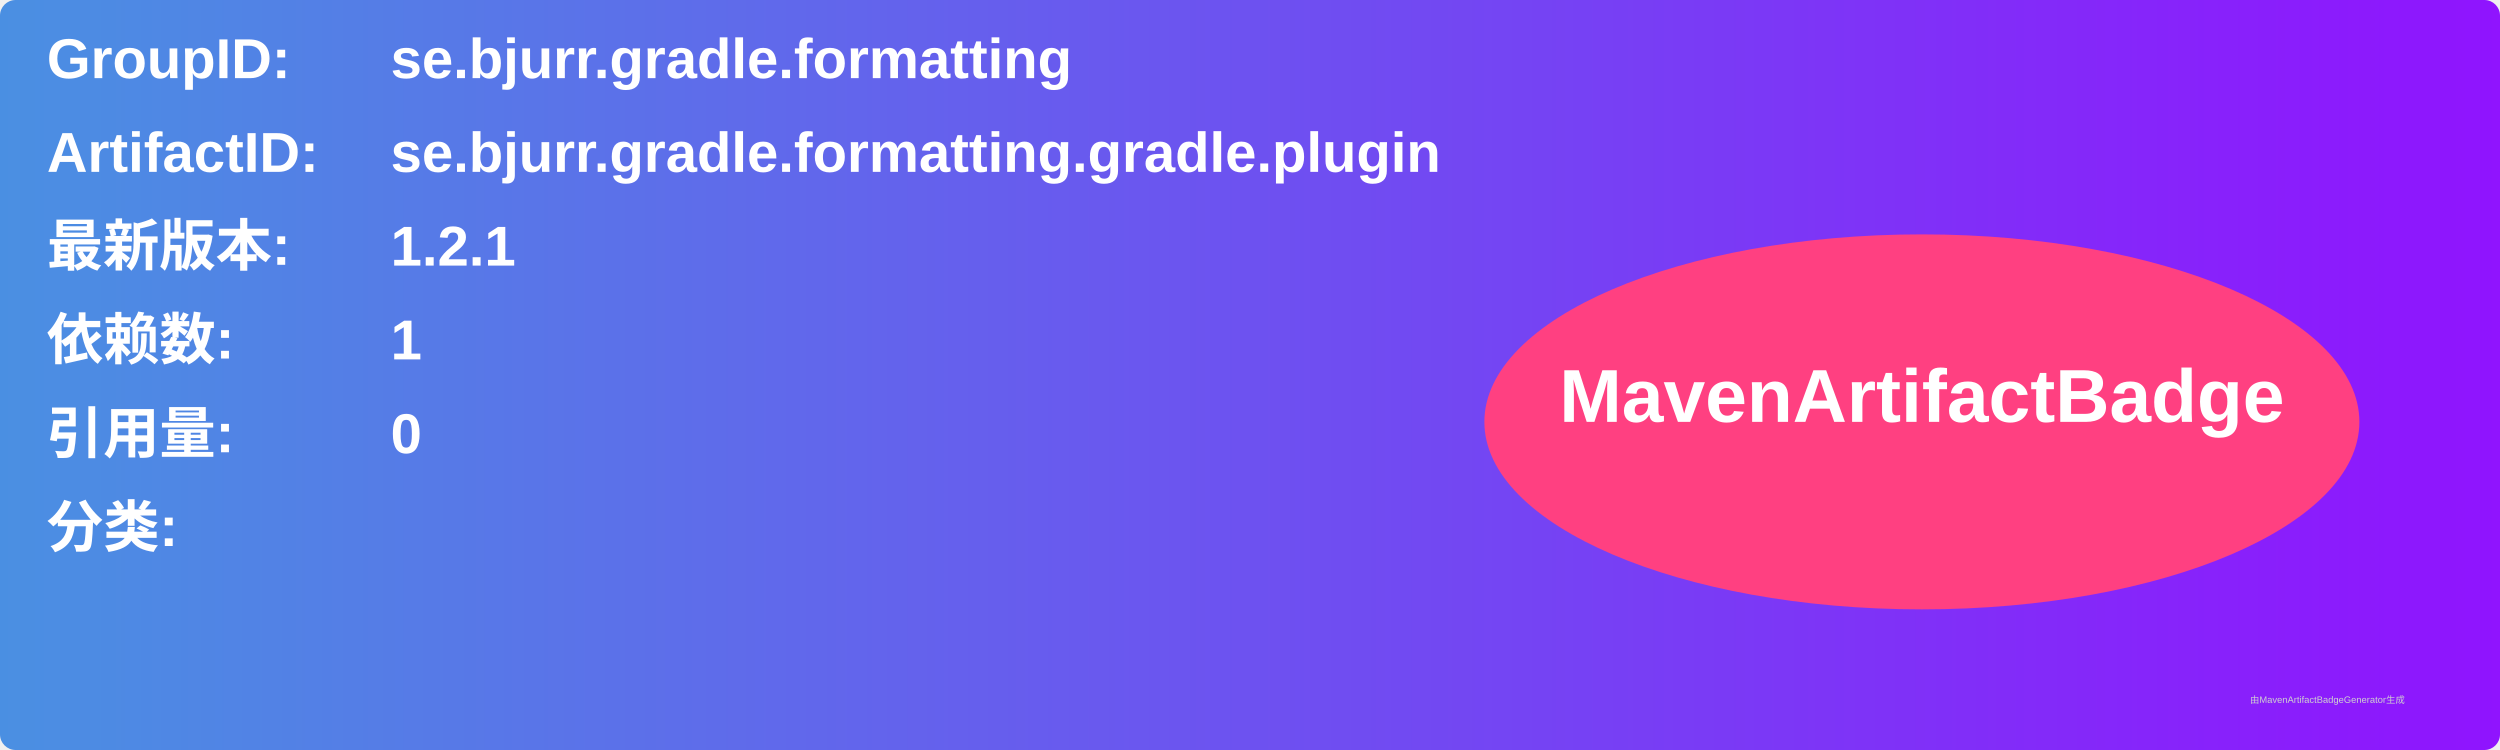
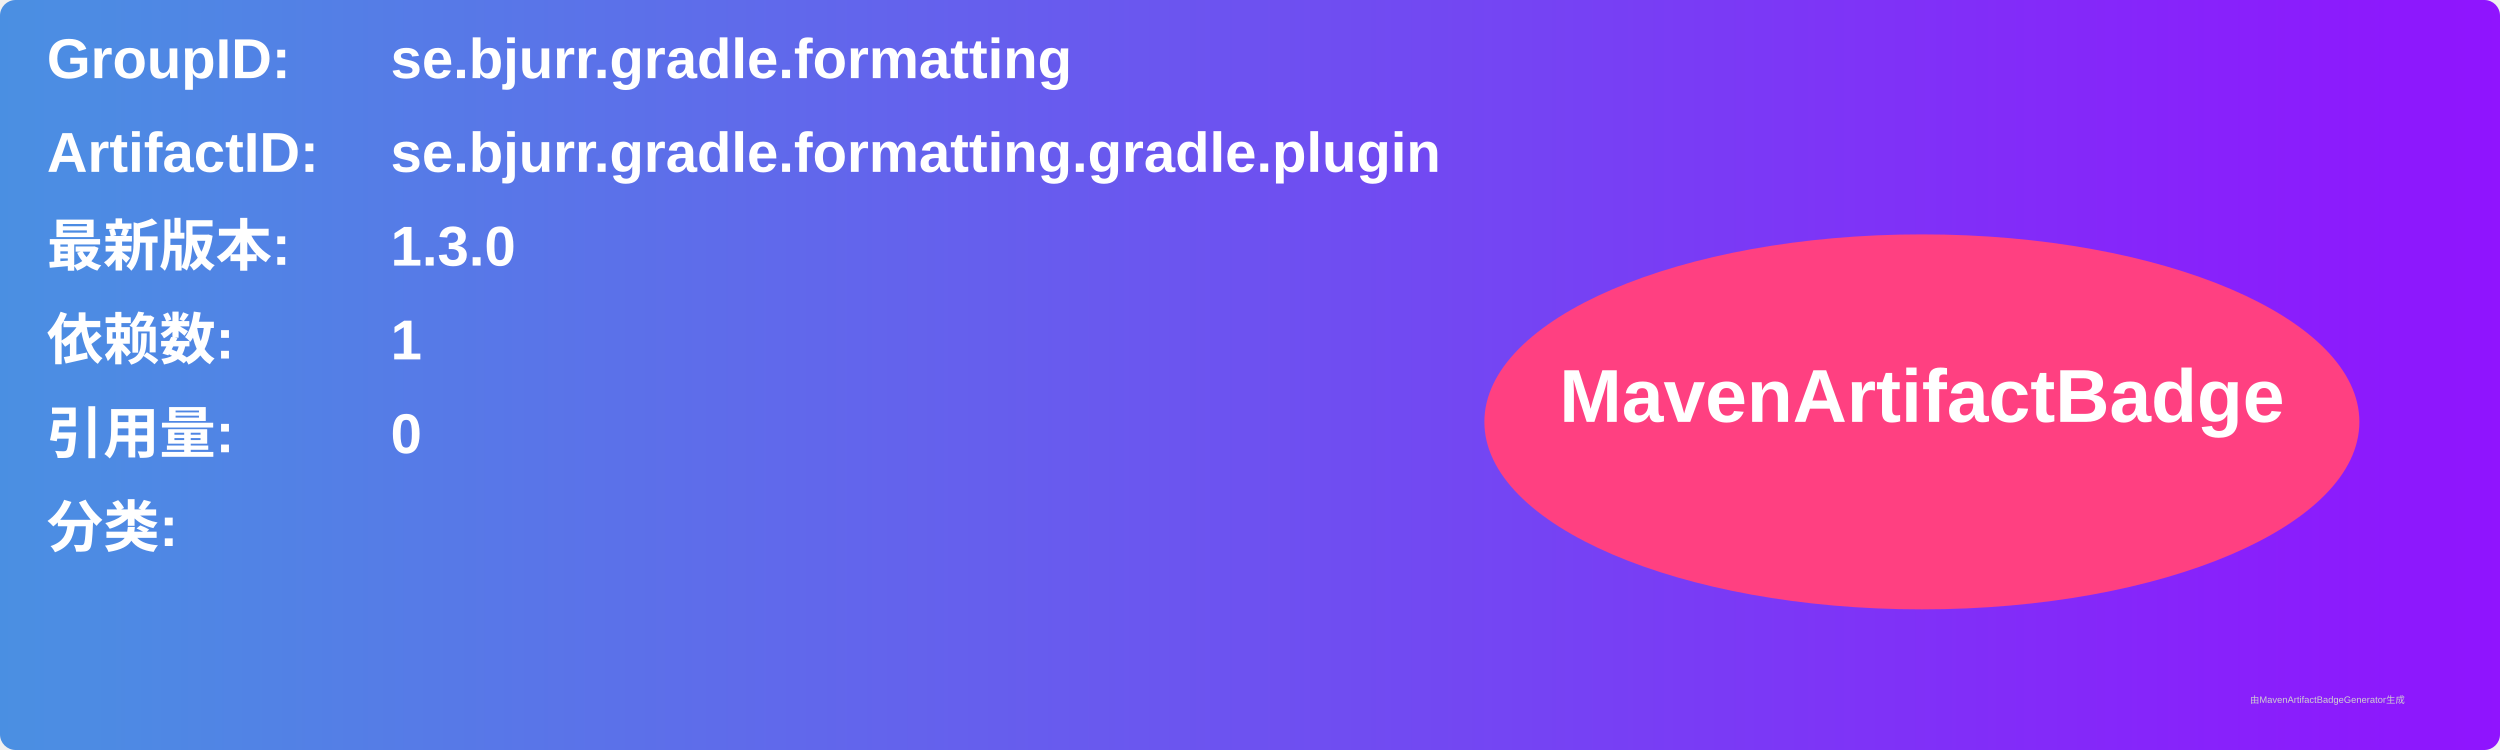
<svg xmlns="http://www.w3.org/2000/svg" width="800" height="240" viewBox="0 0 800 240">
  <linearGradient id="grad" x1="0%" y1="0%" x2="100%" y2="0%">
    <stop offset="0%" stop-color="#4a90e2" />
    <stop offset="100%" stop-color="#9013fe" />
  </linearGradient>
  <rect width="100%" height="100%" rx="5" ry="5" fill="url(#grad)" />
  <g transform="translate(15, 15)">
    <text x="0" y="10" font-family="Arial" font-size="18" fill="white" font-weight="bold" width="260">GroupID:</text>
    <text x="110" y="10" font-family="Arial" font-size="18" fill="white" font-weight="bold" width="460">se.bjurr.gradle.formatting</text>
    <text x="0" y="40" font-family="Arial" font-size="18" fill="white" font-weight="bold" width="260">ArtifactID:</text>
    <text x="110" y="40" font-family="Arial" font-size="18" fill="white" font-weight="bold" width="460">se.bjurr.gradle.formatting.gradle.plugin</text>
    <text x="0" y="70" font-family="Arial" font-size="18" fill="white" font-weight="bold">最新版本:</text>
    <text x="110" y="70" font-family="Arial" font-size="18" fill="white" font-weight="bold">
-       <tspan font-weight="bold">1.2.1</tspan>
+       <tspan font-weight="bold">1.3.0</tspan>
    </text>
    <text x="0" y="100" font-family="Arial" font-size="18" fill="white" font-weight="bold">依赖数: </text>
    <text x="110" y="100" font-family="Arial" font-size="18" fill="white">
      <tspan font-weight="bold">1</tspan>
    </text>
    <text x="0" y="130" font-family="Arial" font-size="18" fill="white" font-weight="bold">引用量: </text>
    <text x="110" y="130" font-family="Arial" font-size="18" fill="white">
      <tspan font-weight="bold">0</tspan>
    </text>
    <text x="0" y="160" font-family="Arial" font-size="18" fill="white" font-weight="bold">分类:</text>
    <text x="10" y="190" font-family="Arial" font-size="10" fill="white">
      <tspan font-weight="bold" />
    </text>
    <ellipse cx="600" cy="120" rx="140" ry="60" fill="#ff4081" />
    <text x="600" y="120" text-anchor="middle" font-family="Arial" font-size="24" fill="white" font-weight="bold">MavenArtifactBadge</text>
  </g>
  <text x="720" y="225" font-family="Arial" font-size="3" fill="#d0d0d0">由MavenArtifactBadgeGenerator生成</text>
</svg>
